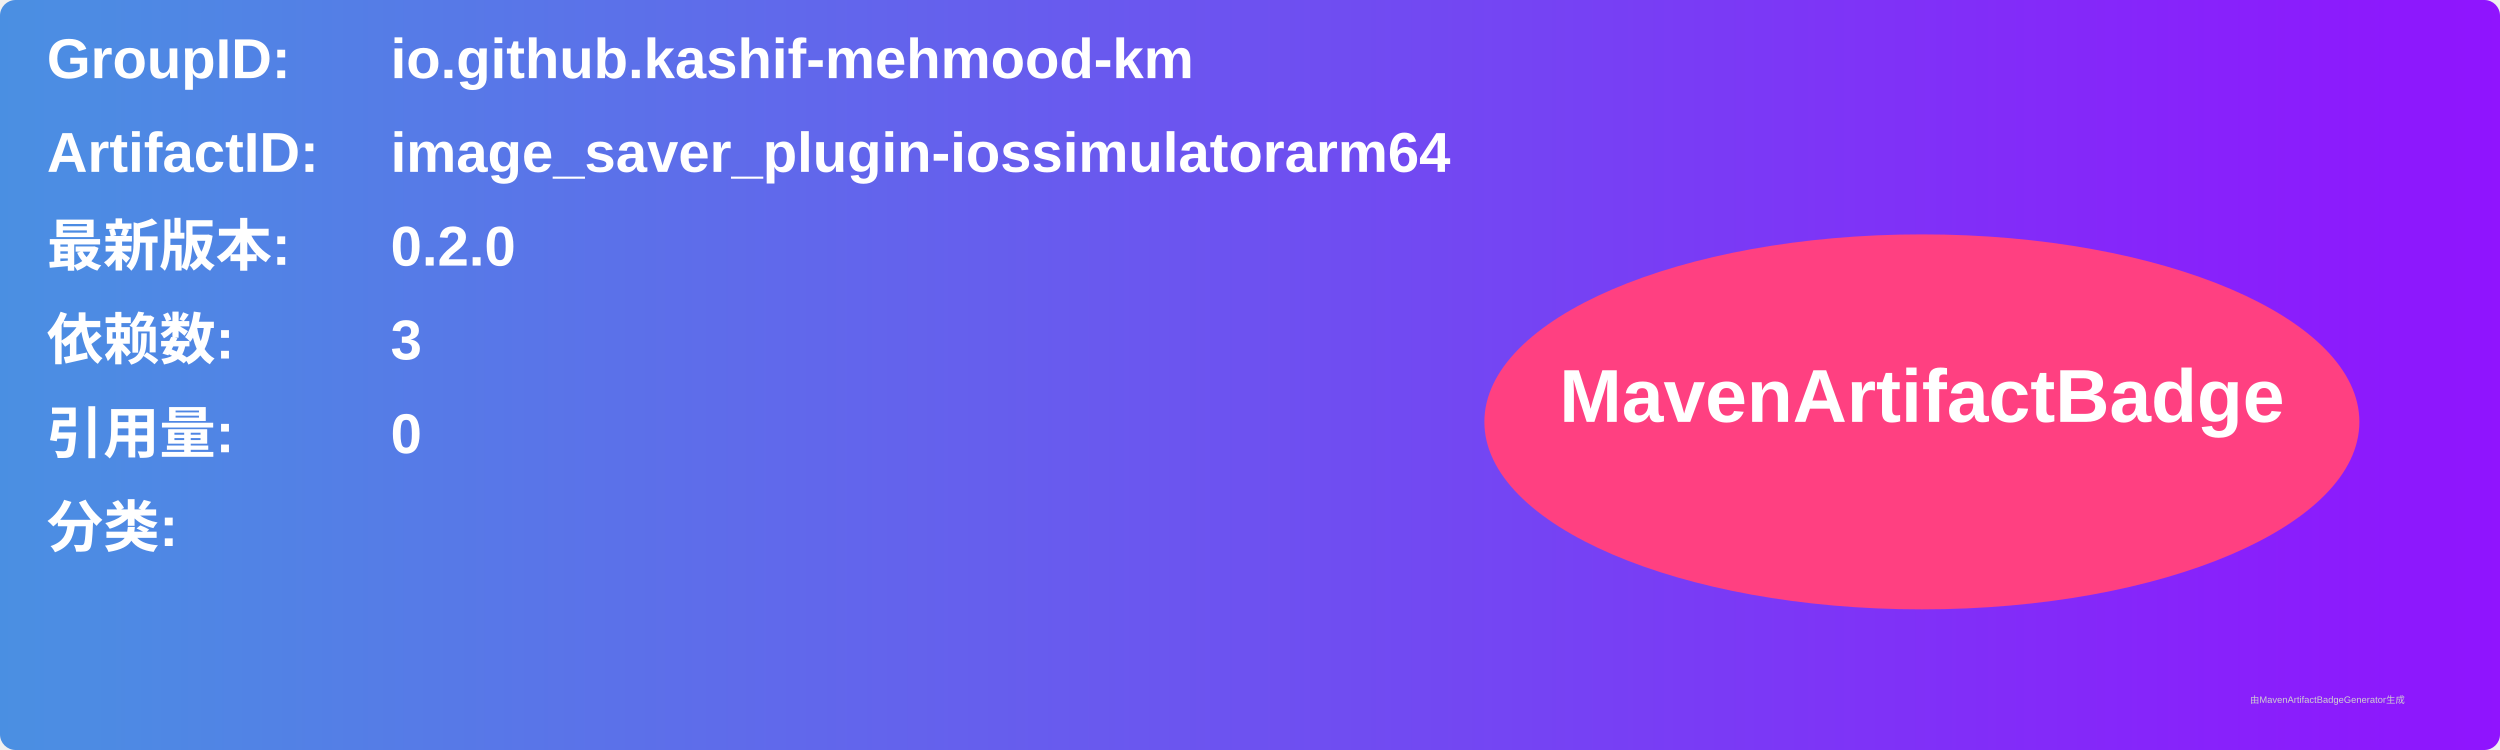
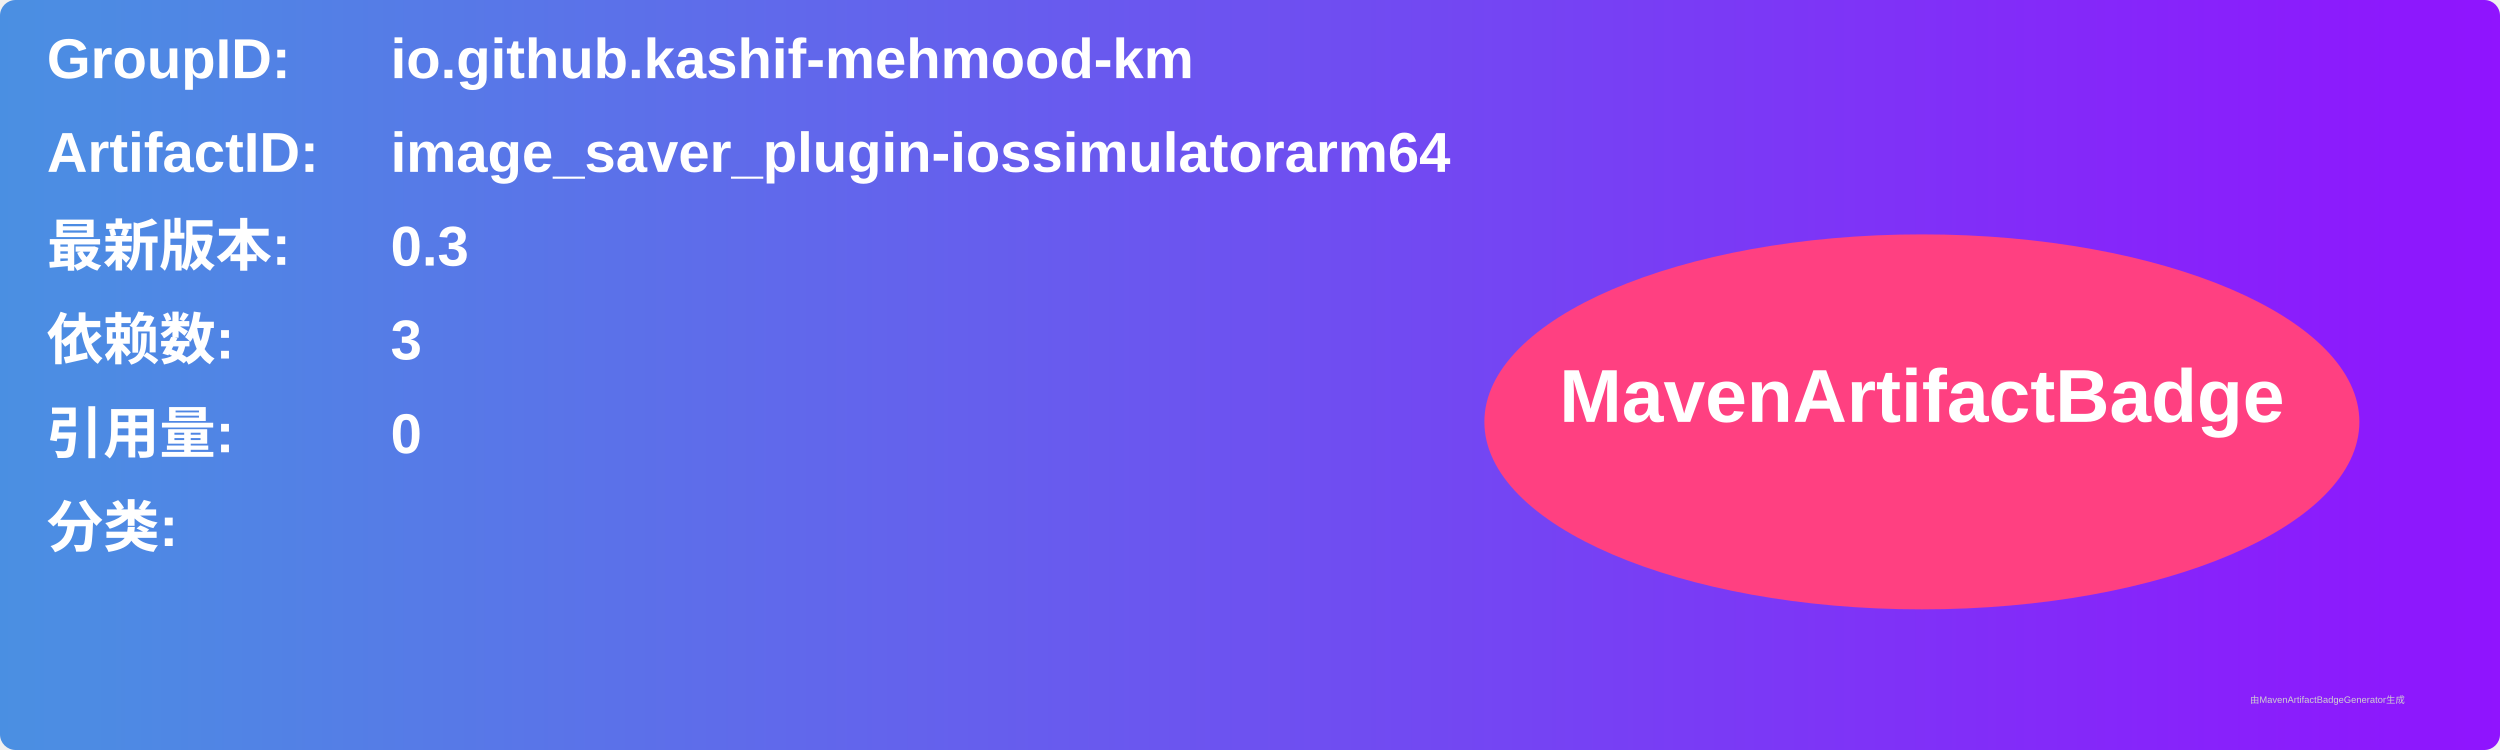
<svg xmlns="http://www.w3.org/2000/svg" width="800" height="240" viewBox="0 0 800 240">
  <linearGradient id="grad" x1="0%" y1="0%" x2="100%" y2="0%">
    <stop offset="0%" stop-color="#4a90e2" />
    <stop offset="100%" stop-color="#9013fe" />
  </linearGradient>
  <rect width="100%" height="100%" rx="5" ry="5" fill="url(#grad)" />
  <g transform="translate(15, 15)">
    <text x="0" y="10" font-family="Arial" font-size="18" fill="white" font-weight="bold" width="260">GroupID:</text>
    <text x="110" y="10" font-family="Arial" font-size="18" fill="white" font-weight="bold" width="460">io.github.kashif-mehmood-km</text>
    <text x="0" y="40" font-family="Arial" font-size="18" fill="white" font-weight="bold" width="260">ArtifactID:</text>
    <text x="110" y="40" font-family="Arial" font-size="18" fill="white" font-weight="bold" width="460">image_saver_plugin-iossimulatorarm64</text>
    <text x="0" y="70" font-family="Arial" font-size="18" fill="white" font-weight="bold">最新版本:</text>
    <text x="110" y="70" font-family="Arial" font-size="18" fill="white" font-weight="bold">
-       <tspan font-weight="bold">0.2.0</tspan>
+       <tspan font-weight="bold">0.3</tspan>
    </text>
    <text x="0" y="100" font-family="Arial" font-size="18" fill="white" font-weight="bold">依赖数: </text>
    <text x="110" y="100" font-family="Arial" font-size="18" fill="white">
      <tspan font-weight="bold">3</tspan>
    </text>
    <text x="0" y="130" font-family="Arial" font-size="18" fill="white" font-weight="bold">引用量: </text>
    <text x="110" y="130" font-family="Arial" font-size="18" fill="white">
      <tspan font-weight="bold">0</tspan>
    </text>
    <text x="0" y="160" font-family="Arial" font-size="18" fill="white" font-weight="bold">分类:</text>
    <text x="10" y="190" font-family="Arial" font-size="10" fill="white">
      <tspan font-weight="bold" />
    </text>
    <ellipse cx="600" cy="120" rx="140" ry="60" fill="#ff4081" />
    <text x="600" y="120" text-anchor="middle" font-family="Arial" font-size="24" fill="white" font-weight="bold">MavenArtifactBadge</text>
  </g>
  <text x="720" y="225" font-family="Arial" font-size="3" fill="#d0d0d0">由MavenArtifactBadgeGenerator生成</text>
</svg>
